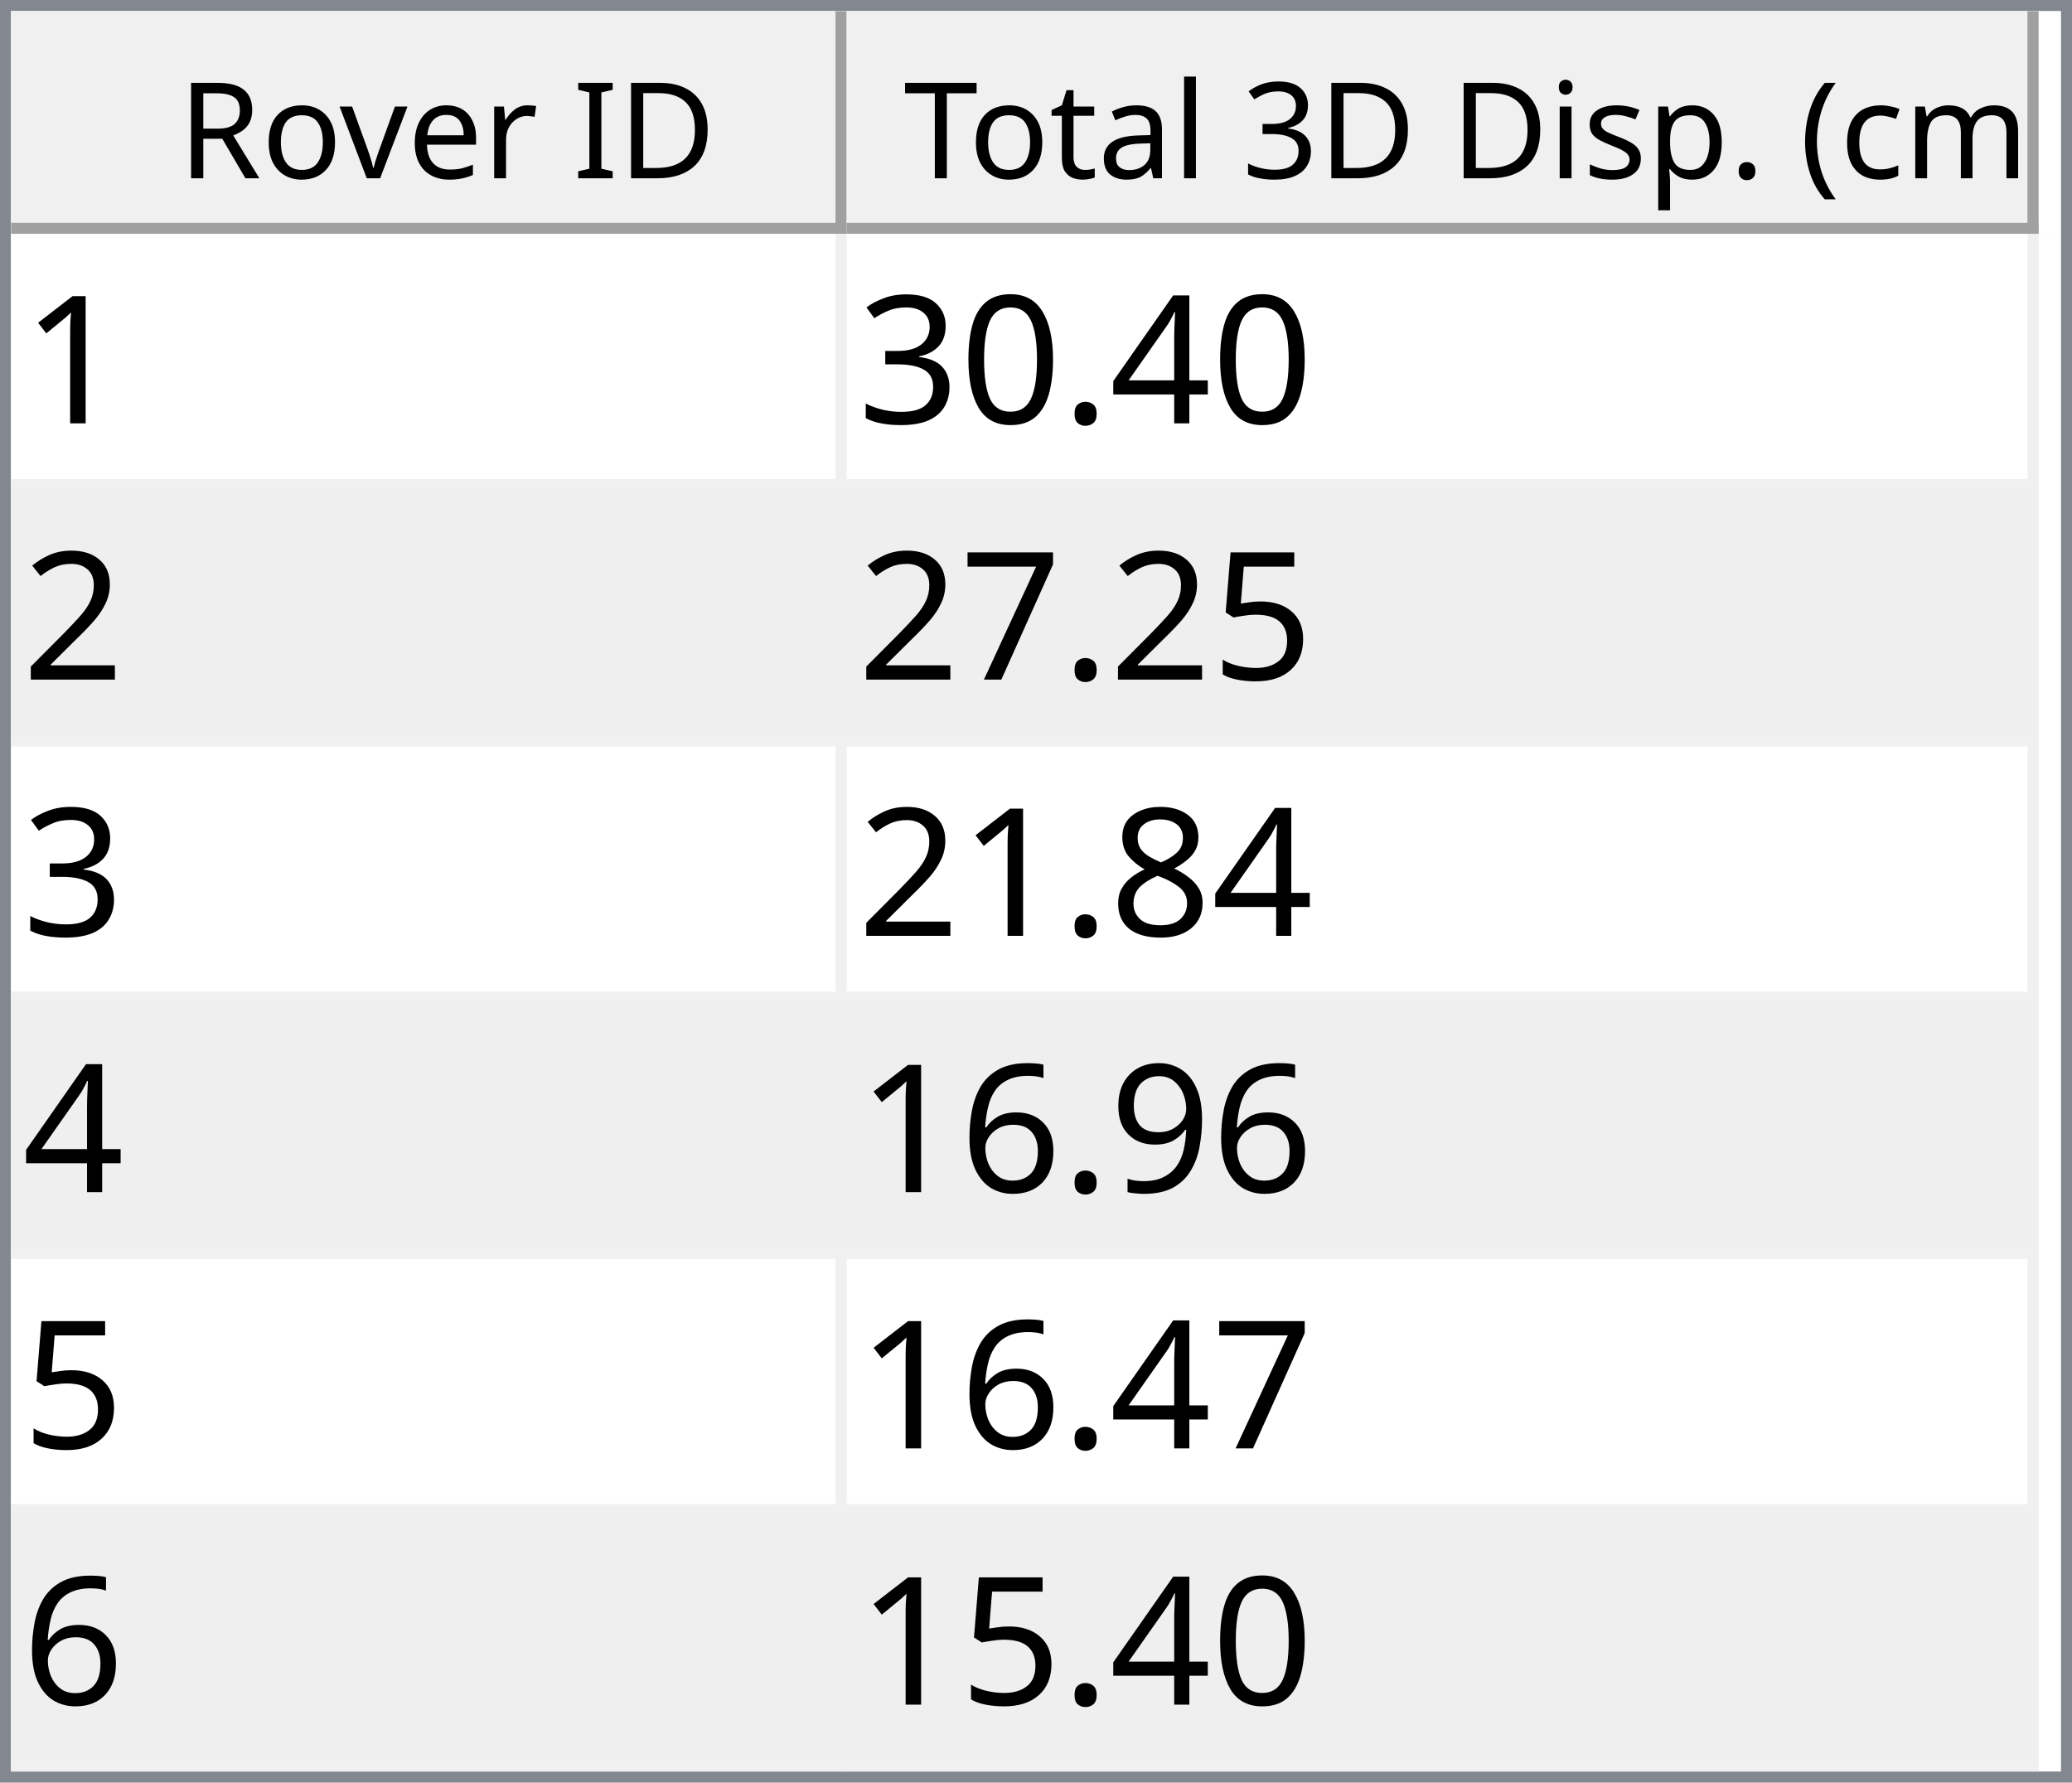
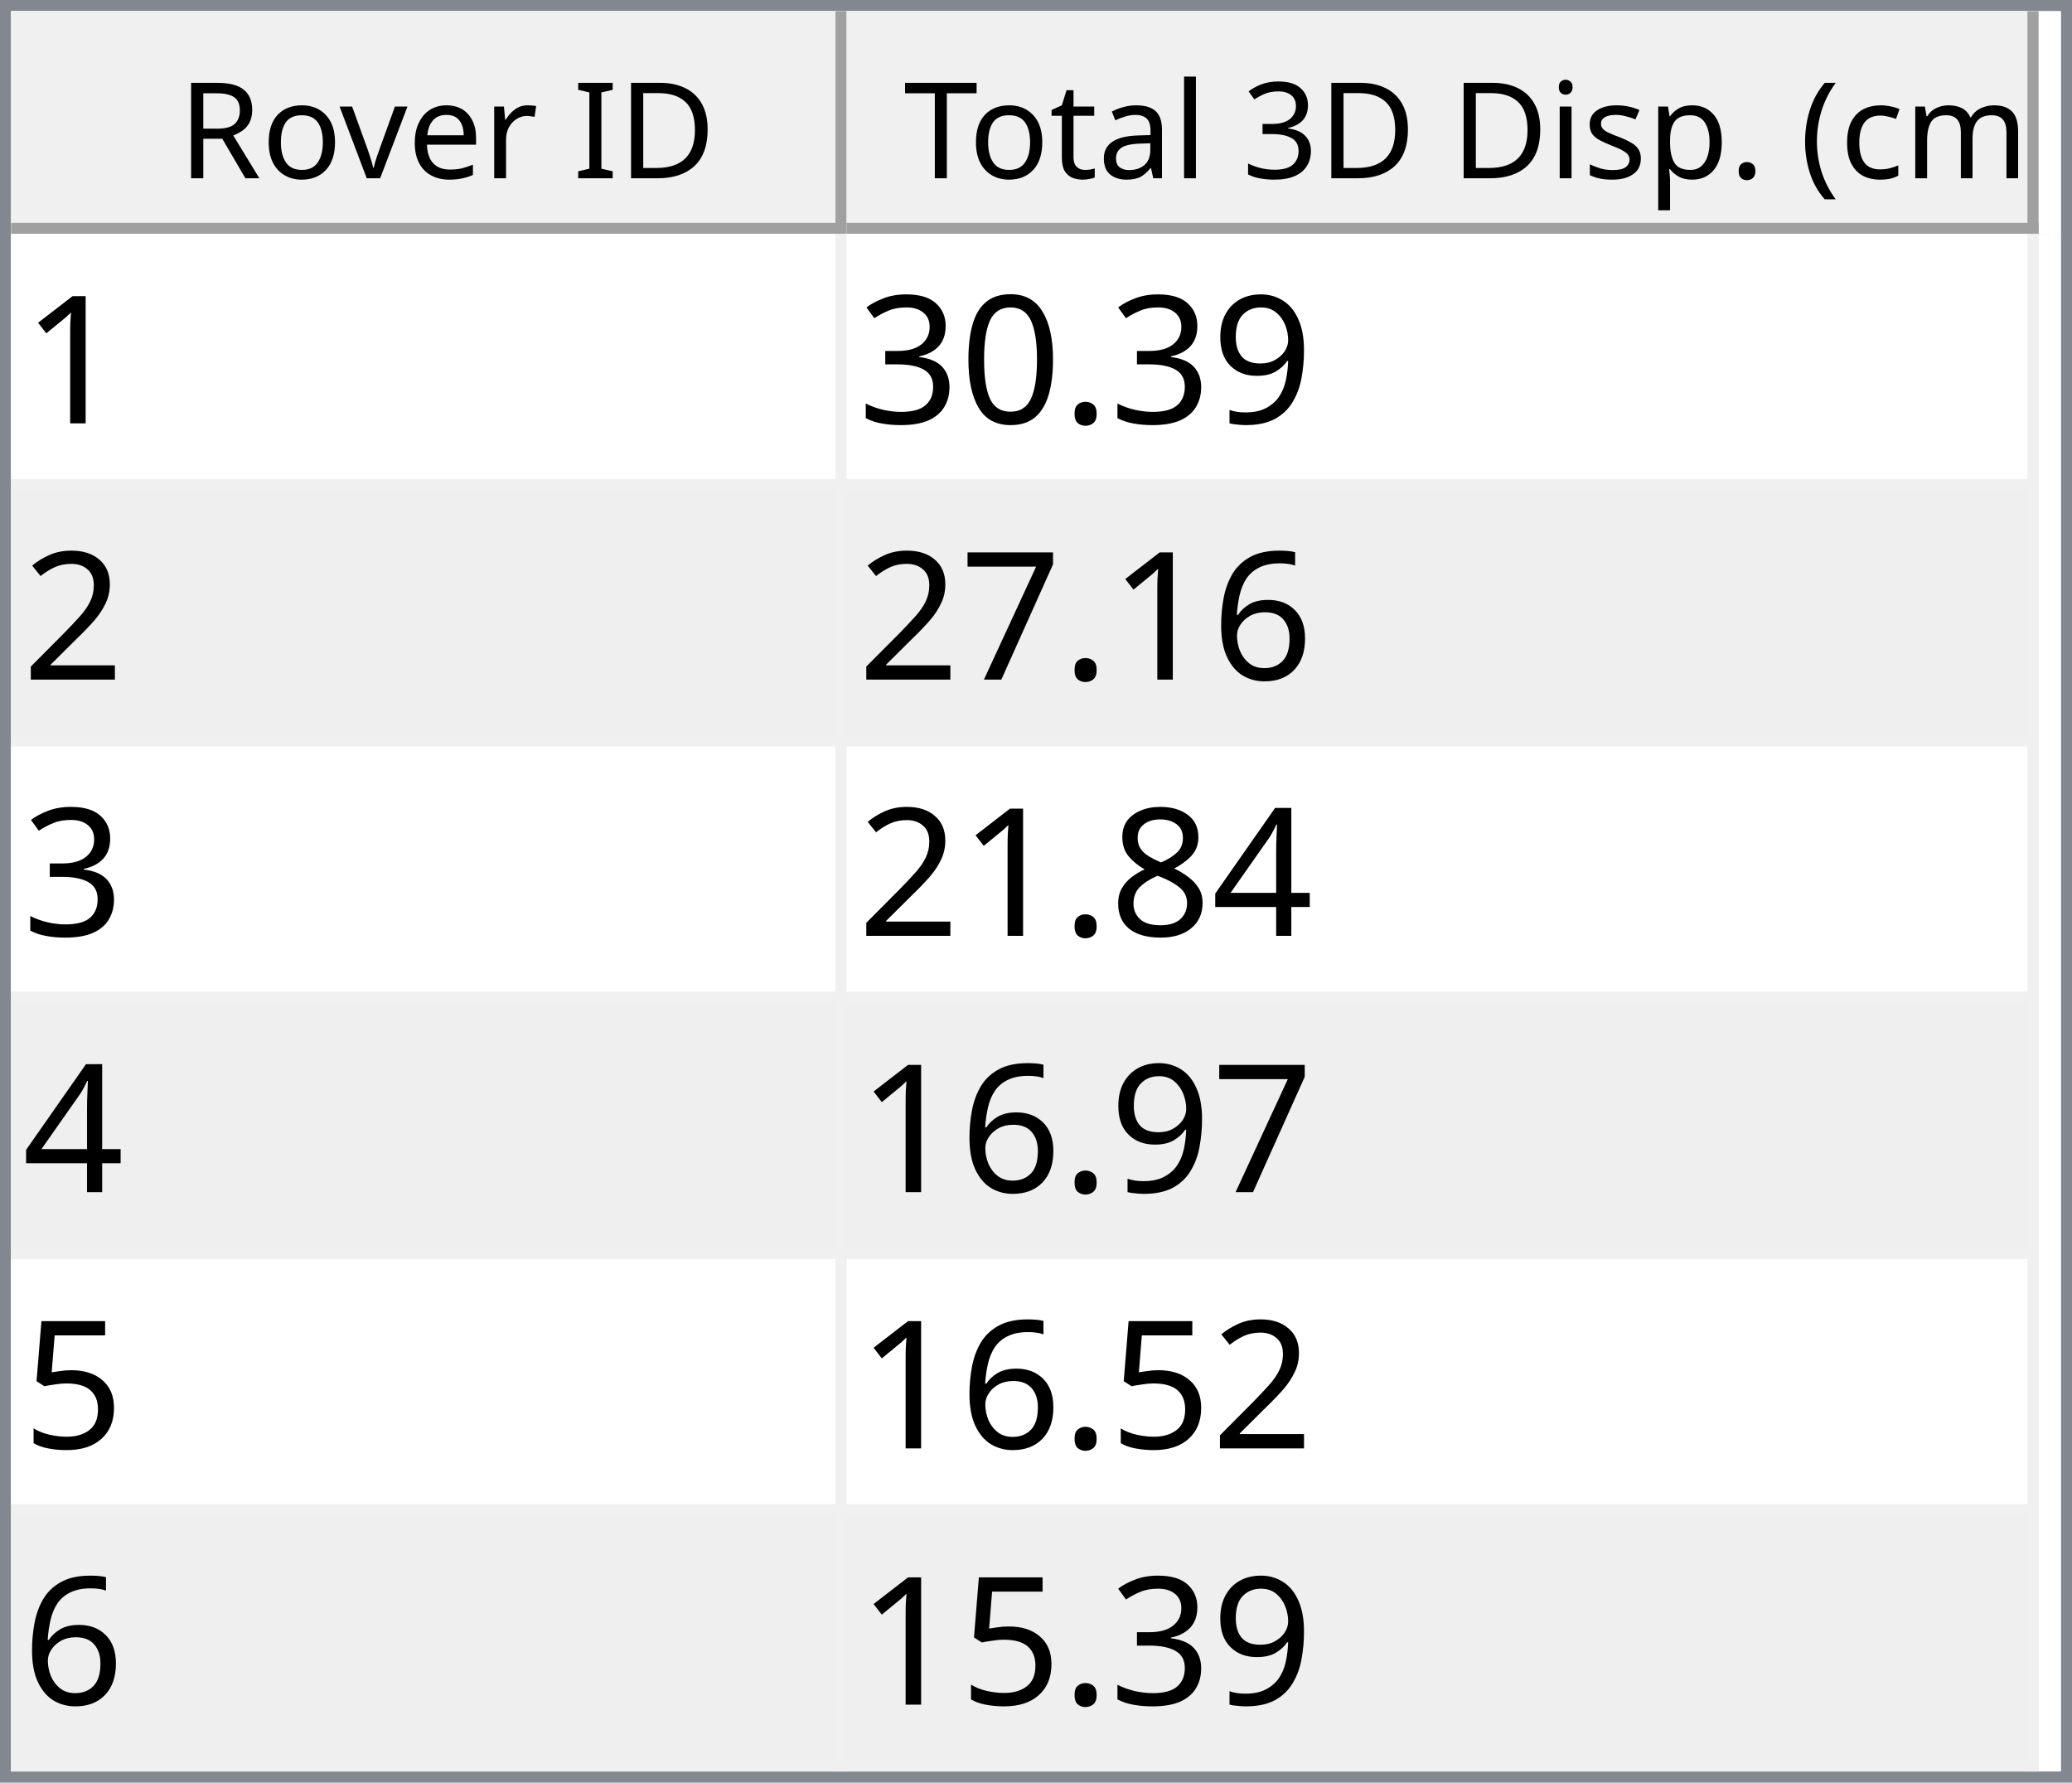
<svg xmlns="http://www.w3.org/2000/svg" style="fill-opacity:1; color-rendering:auto; color-interpolation:auto; text-rendering:auto; stroke:black; stroke-linecap:square; stroke-miterlimit:10; shape-rendering:auto; stroke-opacity:1; fill:black; stroke-dasharray:none; font-weight:normal; stroke-width:1; font-family:'Dialog'; font-style:normal; stroke-linejoin:miter; font-size:12px; stroke-dashoffset:0; image-rendering:auto;" width="186" height="160">
  <defs id="genericDefs" />
  <g>
    <defs id="defs1">
      <clipPath clipPathUnits="userSpaceOnUse" id="clipPath1">
        <path d="M0 0 L186 0 L186 160 L0 160 L0 0 Z" />
      </clipPath>
      <clipPath clipPathUnits="userSpaceOnUse" id="clipPath2">
        <path d="M0 0 L0 160 L186 160 L186 0 Z" />
      </clipPath>
      <clipPath clipPathUnits="userSpaceOnUse" id="clipPath3">
        <path d="M0 0 L0 20 L184 20 L184 0 Z" />
      </clipPath>
      <clipPath clipPathUnits="userSpaceOnUse" id="clipPath4">
        <path d="M0 0 L0 20 L75 20 L75 0 Z" />
      </clipPath>
      <clipPath clipPathUnits="userSpaceOnUse" id="clipPath5">
        <path d="M1 1 L1 19 L74 19 L74 1 Z" />
      </clipPath>
      <clipPath clipPathUnits="userSpaceOnUse" id="clipPath6">
        <path d="M0 0 L0 18 L73 18 L73 0 Z" />
      </clipPath>
      <clipPath clipPathUnits="userSpaceOnUse" id="clipPath7">
        <path d="M-0.5 -0.5 L-0.5 19.5 L74.5 19.5 L74.5 -0.5 Z" />
      </clipPath>
      <clipPath clipPathUnits="userSpaceOnUse" id="clipPath8">
        <path d="M0 0 L0 20 L107 20 L107 0 Z" />
      </clipPath>
      <clipPath clipPathUnits="userSpaceOnUse" id="clipPath9">
        <path d="M1 1 L1 19 L106 19 L106 1 Z" />
      </clipPath>
      <clipPath clipPathUnits="userSpaceOnUse" id="clipPath10">
        <path d="M0 0 L0 18 L105 18 L105 0 Z" />
      </clipPath>
      <clipPath clipPathUnits="userSpaceOnUse" id="clipPath11">
        <path d="M-0.5 -0.5 L-0.5 19.5 L106.5 19.5 L106.5 -0.5 Z" />
      </clipPath>
      <clipPath clipPathUnits="userSpaceOnUse" id="clipPath12">
        <path d="M0 0 L0 138 L184 138 L184 0 Z" />
      </clipPath>
      <clipPath clipPathUnits="userSpaceOnUse" id="clipPath13">
        <path d="M0 0 L0 138 L182 138 L182 0 Z" />
      </clipPath>
      <clipPath clipPathUnits="userSpaceOnUse" id="clipPath14">
        <path d="M-0.5 -0.5 L-0.5 137.5 L181.5 137.5 L181.5 -0.5 Z" />
      </clipPath>
      <clipPath clipPathUnits="userSpaceOnUse" id="clipPath15">
        <path d="M0 0 L0 22 L74 22 L74 0 Z" />
      </clipPath>
      <clipPath clipPathUnits="userSpaceOnUse" id="clipPath16">
        <path d="M0 0 L0 22 L106 22 L106 0 Z" />
      </clipPath>
      <font horiz-adv-x="64.551" id="font1">
        <font-face ascent="107.91" descent="25.098" units-per-em="100" style="font-style:normal; font-family:Segoe UI; font-weight:normal;" />
        <missing-glyph horiz-adv-x="64.551" d="M8.109 0 L8.109 68.266 L56.453 68.266 L56.453 0 L8.109 0 ZM15.328 7.234 L49.219 7.234 L49.219 61.031 L15.328 61.031 L15.328 7.234 Z" />
        <glyph unicode="D" horiz-adv-x="70.117" d="M9.188 0 L9.188 70.016 L28.516 70.016 Q65.531 70.016 65.531 35.891 Q65.531 19.672 55.25 9.836 Q44.969 0 27.734 0 L9.188 0 ZM17.391 62.594 L17.391 7.422 L27.828 7.422 Q41.609 7.422 49.273 14.797 Q56.938 22.172 56.938 35.688 Q56.938 62.594 28.328 62.594 L17.391 62.594 Z" />
        <glyph unicode="I" horiz-adv-x="26.611" d="M17.391 0 L9.188 0 L9.188 70.016 L17.391 70.016 L17.391 0 Z" />
        <glyph unicode=" " horiz-adv-x="27.393" d="" />
        <glyph unicode="r" horiz-adv-x="34.766" d="M34.188 41.891 Q32.078 43.5 28.125 43.5 Q23 43.5 19.555 38.672 Q16.109 33.844 16.109 25.484 L16.109 0 L8.109 0 L8.109 50 L16.109 50 L16.109 39.703 L16.312 39.703 Q18.016 44.969 21.531 47.922 Q25.047 50.875 29.391 50.875 Q32.516 50.875 34.188 50.203 L34.188 41.891 Z" />
        <glyph unicode="e" horiz-adv-x="52.295" d="M48.297 23 L12.984 23 Q13.188 14.656 17.484 10.109 Q21.781 5.562 29.297 5.562 Q37.75 5.562 44.828 11.141 L44.828 3.609 Q38.234 -1.172 27.391 -1.172 Q16.797 -1.172 10.742 5.641 Q4.688 12.453 4.688 24.812 Q4.688 36.469 11.305 43.82 Q17.922 51.172 27.734 51.172 Q37.547 51.172 42.922 44.828 Q48.297 38.484 48.297 27.203 L48.297 23 ZM40.094 29.781 Q40.047 36.719 36.75 40.578 Q33.453 44.438 27.594 44.438 Q21.922 44.438 17.969 40.383 Q14.016 36.328 13.094 29.781 L40.094 29.781 Z" />
        <glyph unicode="v" horiz-adv-x="47.9" d="M47.406 50 L27.484 0 L19.625 0 L0.688 50 L9.469 50 L22.172 13.672 Q23.578 9.672 23.922 6.688 L24.125 6.688 Q24.609 10.453 25.688 13.484 L38.969 50 L47.406 50 Z" />
        <glyph unicode="o" horiz-adv-x="58.594" d="M29 -1.172 Q17.922 -1.172 11.305 5.836 Q4.688 12.844 4.688 24.422 Q4.688 37.016 11.57 44.094 Q18.453 51.172 30.172 51.172 Q41.359 51.172 47.633 44.289 Q53.906 37.406 53.906 25.203 Q53.906 13.234 47.141 6.031 Q40.375 -1.172 29 -1.172 ZM29.594 44.438 Q21.875 44.438 17.383 39.188 Q12.891 33.938 12.891 24.703 Q12.891 15.828 17.43 10.695 Q21.969 5.562 29.594 5.562 Q37.359 5.562 41.531 10.594 Q45.703 15.625 45.703 24.906 Q45.703 34.281 41.531 39.359 Q37.359 44.438 29.594 44.438 Z" />
        <glyph unicode="R" horiz-adv-x="59.814" d="M59.375 0 L49.609 0 L37.891 19.625 Q36.281 22.359 34.766 24.289 Q33.25 26.219 31.664 27.438 Q30.078 28.656 28.25 29.219 Q26.422 29.781 24.125 29.781 L17.391 29.781 L17.391 0 L9.188 0 L9.188 70.016 L30.078 70.016 Q34.672 70.016 38.555 68.867 Q42.438 67.719 45.289 65.375 Q48.141 63.031 49.758 59.547 Q51.375 56.062 51.375 51.375 Q51.375 47.703 50.273 44.656 Q49.172 41.609 47.148 39.211 Q45.125 36.812 42.266 35.133 Q39.406 33.453 35.844 32.516 L35.844 32.328 Q37.594 31.547 38.891 30.547 Q40.188 29.547 41.359 28.18 Q42.531 26.812 43.68 25.078 Q44.828 23.344 46.234 21.047 L59.375 0 ZM17.391 62.594 L17.391 37.203 L28.516 37.203 Q31.594 37.203 34.203 38.133 Q36.812 39.062 38.719 40.797 Q40.625 42.531 41.703 45.047 Q42.781 47.562 42.781 50.688 Q42.781 56.297 39.141 59.445 Q35.5 62.594 28.609 62.594 L17.391 62.594 Z" />
        <glyph unicode=")" horiz-adv-x="30.176" d="M8.297 -15.922 L1.172 -15.922 Q16.406 2.344 16.406 26.812 Q16.406 51.469 1.078 70.016 L8.297 70.016 Q23.531 52.156 23.531 26.703 Q23.531 1.375 8.297 -15.922 Z" />
        <glyph unicode="m" horiz-adv-x="86.133" d="M79.109 0 L71.094 0 L71.094 28.719 Q71.094 37.016 68.531 40.727 Q65.969 44.438 59.906 44.438 Q54.781 44.438 51.195 39.75 Q47.609 35.062 47.609 28.516 L47.609 0 L39.594 0 L39.594 29.688 Q39.594 44.438 28.219 44.438 Q22.953 44.438 19.531 40.016 Q16.109 35.594 16.109 28.516 L16.109 0 L8.109 0 L8.109 50 L16.109 50 L16.109 42.094 L16.312 42.094 Q21.625 51.172 31.844 51.172 Q36.969 51.172 40.773 48.312 Q44.578 45.453 46 40.828 Q51.562 51.172 62.594 51.172 Q79.109 51.172 79.109 30.812 L79.109 0 Z" />
        <glyph unicode="c" horiz-adv-x="46.191" d="M42.188 2.297 Q36.422 -1.172 28.516 -1.172 Q17.828 -1.172 11.258 5.789 Q4.688 12.75 4.688 23.828 Q4.688 36.188 11.766 43.68 Q18.844 51.172 30.672 51.172 Q37.25 51.172 42.281 48.734 L42.281 40.531 Q36.719 44.438 30.375 44.438 Q22.703 44.438 17.797 38.945 Q12.891 33.453 12.891 24.516 Q12.891 15.719 17.508 10.641 Q22.125 5.562 29.891 5.562 Q36.422 5.562 42.188 9.906 L42.188 2.297 Z" />
        <glyph unicode="(" horiz-adv-x="30.176" d="M29.109 -15.922 L21.969 -15.922 Q6.844 1.375 6.844 26.703 Q6.844 52.156 21.969 70.016 L29.203 70.016 Q13.875 51.469 13.875 26.812 Q13.875 2.344 29.109 -15.922 Z" />
        <glyph unicode="." horiz-adv-x="21.68" d="M10.891 -1.078 Q8.641 -1.078 7.055 0.539 Q5.469 2.156 5.469 4.391 Q5.469 6.641 7.055 8.273 Q8.641 9.906 10.891 9.906 Q13.188 9.906 14.797 8.273 Q16.406 6.641 16.406 4.391 Q16.406 2.156 14.797 0.539 Q13.188 -1.078 10.891 -1.078 Z" />
        <glyph unicode="p" horiz-adv-x="58.789" d="M16.312 7.234 L16.109 7.234 L16.109 -23 L8.109 -23 L8.109 50 L16.109 50 L16.109 41.219 L16.312 41.219 Q22.219 51.172 33.594 51.172 Q43.266 51.172 48.688 44.461 Q54.109 37.75 54.109 26.469 Q54.109 13.922 48 6.375 Q41.891 -1.172 31.297 -1.172 Q21.578 -1.172 16.312 7.234 ZM16.109 27.391 L16.109 20.406 Q16.109 14.203 20.141 9.883 Q24.172 5.562 30.375 5.562 Q37.641 5.562 41.773 11.133 Q45.906 16.703 45.906 26.609 Q45.906 34.969 42.047 39.703 Q38.188 44.438 31.594 44.438 Q24.609 44.438 20.359 39.578 Q16.109 34.719 16.109 27.391 Z" />
        <glyph unicode="s" horiz-adv-x="42.432" d="M5.078 1.812 L5.078 10.406 Q11.625 5.562 19.484 5.562 Q30.031 5.562 30.031 12.594 Q30.031 14.594 29.125 15.992 Q28.219 17.391 26.68 18.461 Q25.141 19.531 23.07 20.383 Q21 21.234 18.609 22.172 Q15.281 23.484 12.766 24.828 Q10.25 26.172 8.57 27.859 Q6.891 29.547 6.031 31.695 Q5.172 33.844 5.172 36.719 Q5.172 40.234 6.789 42.945 Q8.406 45.656 11.086 47.484 Q13.766 49.312 17.211 50.242 Q20.656 51.172 24.312 51.172 Q30.812 51.172 35.938 48.922 L35.938 40.828 Q30.422 44.438 23.25 44.438 Q21 44.438 19.195 43.922 Q17.391 43.406 16.094 42.477 Q14.797 41.547 14.086 40.258 Q13.375 38.969 13.375 37.406 Q13.375 35.453 14.086 34.133 Q14.797 32.812 16.164 31.789 Q17.531 30.766 19.484 29.938 Q21.438 29.109 23.922 28.125 Q27.25 26.859 29.883 25.516 Q32.516 24.172 34.375 22.484 Q36.234 20.797 37.234 18.602 Q38.234 16.406 38.234 13.375 Q38.234 9.672 36.602 6.938 Q34.969 4.203 32.234 2.398 Q29.5 0.594 25.93 -0.289 Q22.359 -1.172 18.453 -1.172 Q10.75 -1.172 5.078 1.812 Z" />
        <glyph unicode="i" horiz-adv-x="24.219" d="M12.203 62.703 Q10.062 62.703 8.547 64.164 Q7.031 65.625 7.031 67.875 Q7.031 70.125 8.547 71.609 Q10.062 73.094 12.203 73.094 Q14.406 73.094 15.945 71.609 Q17.484 70.125 17.484 67.875 Q17.484 65.719 15.945 64.211 Q14.406 62.703 12.203 62.703 ZM16.109 0 L8.109 0 L8.109 50 L16.109 50 L16.109 0 Z" />
        <glyph unicode="3" horiz-adv-x="53.906" d="M46.531 19.828 Q46.531 15.094 44.75 11.211 Q42.969 7.328 39.719 4.57 Q36.469 1.812 31.93 0.297 Q27.391 -1.219 21.922 -1.219 Q11.922 -1.219 6 2.594 L6 11.188 Q13.094 5.609 22.219 5.609 Q25.875 5.609 28.828 6.539 Q31.781 7.469 33.906 9.227 Q36.031 10.984 37.18 13.477 Q38.328 15.969 38.328 19.094 Q38.328 32.812 18.797 32.812 L12.984 32.812 L12.984 39.594 L18.5 39.594 Q35.797 39.594 35.797 52.484 Q35.797 64.406 22.609 64.406 Q15.188 64.406 8.688 59.422 L8.688 67.188 Q15.375 71.188 24.609 71.188 Q29 71.188 32.57 69.969 Q36.141 68.75 38.68 66.555 Q41.219 64.359 42.609 61.281 Q44 58.203 44 54.5 Q44 40.672 30.031 36.719 L30.031 36.531 Q33.594 36.141 36.625 34.797 Q39.656 33.453 41.852 31.305 Q44.047 29.156 45.289 26.25 Q46.531 23.344 46.531 19.828 Z" />
        <glyph unicode="l" horiz-adv-x="24.219" d="M16.109 0 L8.109 0 L8.109 74.031 L16.109 74.031 L16.109 0 Z" />
        <glyph unicode="a" horiz-adv-x="50.879" d="M43.891 0 L35.891 0 L35.891 7.812 L35.688 7.812 Q30.469 -1.172 20.312 -1.172 Q12.844 -1.172 8.617 2.781 Q4.391 6.734 4.391 13.281 Q4.391 27.297 20.906 29.594 L35.891 31.688 Q35.891 44.438 25.594 44.438 Q16.547 44.438 9.281 38.281 L9.281 46.484 Q16.656 51.172 26.266 51.172 Q43.891 51.172 43.891 32.516 L43.891 0 ZM35.891 25.297 L23.828 23.641 Q18.266 22.859 15.43 20.875 Q12.594 18.891 12.594 13.875 Q12.594 10.203 15.211 7.883 Q17.828 5.562 22.172 5.562 Q28.125 5.562 32.008 9.742 Q35.891 13.922 35.891 20.312 L35.891 25.297 Z" />
        <glyph unicode="t" horiz-adv-x="33.887" d="M31.297 0.484 Q28.469 -1.078 23.828 -1.078 Q10.688 -1.078 10.688 13.578 L10.688 43.172 L2.094 43.172 L2.094 50 L10.688 50 L10.688 62.203 L18.703 64.797 L18.703 50 L31.297 50 L31.297 43.172 L18.703 43.172 L18.703 14.984 Q18.703 9.969 20.414 7.82 Q22.125 5.672 26.078 5.672 Q29.109 5.672 31.297 7.328 L31.297 0.484 Z" />
        <glyph unicode="T" horiz-adv-x="52.393" d="M50.594 62.594 L30.375 62.594 L30.375 0 L22.172 0 L22.172 62.594 L2 62.594 L2 70.016 L50.594 70.016 L50.594 62.594 Z" />
      </font>
      <font horiz-adv-x="75.0" id="font2">
        <font-face ascent="100.537" descent="21.973" units-per-em="100" style="font-style:normal; font-family:sans-serif; font-weight:normal;" />
        <missing-glyph horiz-adv-x="75.0" d="M12.5 0 L12.5 62.5 L62.5 62.5 L62.5 0 L12.5 0 ZM14.062 1.562 L60.938 1.562 L60.938 60.938 L14.062 60.938 L14.062 1.562 Z" />
        <glyph unicode="1" horiz-adv-x="55.615" d="M37.25 0 L28.469 0 L28.469 56 Q25.297 52.984 20.141 49.953 Q14.984 46.922 10.891 45.406 L10.891 53.906 Q18.266 57.375 23.781 62.305 Q29.297 67.234 31.594 71.875 L37.25 71.875 L37.25 0 Z" />
-         <glyph unicode="4" horiz-adv-x="55.615" d="M32.328 0 L32.328 17.141 L1.266 17.141 L1.266 25.203 L33.938 71.578 L41.109 71.578 L41.109 25.203 L50.781 25.203 L50.781 17.141 L41.109 17.141 L41.109 0 L32.328 0 ZM32.328 25.203 L32.328 57.469 L9.906 25.203 L32.328 25.203 Z" />
+         <glyph unicode="9" horiz-adv-x="55.615" d="M5.469 16.547 L13.922 17.328 Q14.984 11.375 18.016 8.688 Q21.047 6 25.781 6 Q29.828 6 32.883 7.859 Q35.938 9.719 37.891 12.82 Q39.844 15.922 41.164 21.195 Q42.484 26.469 42.484 31.938 Q42.484 32.516 42.438 33.688 Q39.797 29.5 35.234 26.883 Q30.672 24.266 25.344 24.266 Q16.453 24.266 10.305 30.711 Q4.156 37.156 4.156 47.703 Q4.156 58.594 10.578 65.234 Q17 71.875 26.656 71.875 Q33.641 71.875 39.43 68.117 Q45.219 64.359 48.219 57.398 Q51.219 50.438 51.219 37.25 Q51.219 23.531 48.242 15.406 Q45.266 7.281 39.383 3.031 Q33.5 -1.219 25.594 -1.219 Q17.188 -1.219 11.867 3.445 Q6.547 8.109 5.469 16.547 ZM41.453 48.141 Q41.453 55.719 37.43 60.156 Q33.406 64.594 27.734 64.594 Q21.875 64.594 17.531 59.812 Q13.188 55.031 13.188 47.406 Q13.188 40.578 17.312 36.305 Q21.438 32.031 27.484 32.031 Q33.594 32.031 37.523 36.305 Q41.453 40.578 41.453 48.141 Z" />
        <glyph unicode="." horiz-adv-x="27.783" d="M9.078 0 L9.078 10.016 L19.094 10.016 L19.094 0 L9.078 0 Z" />
        <glyph unicode="0" horiz-adv-x="55.615" d="M4.156 35.297 Q4.156 48 6.766 55.742 Q9.375 63.484 14.523 67.68 Q19.672 71.875 27.484 71.875 Q33.25 71.875 37.594 69.555 Q41.938 67.234 44.773 62.867 Q47.609 58.5 49.219 52.227 Q50.828 45.953 50.828 35.297 Q50.828 22.703 48.242 14.969 Q45.656 7.234 40.508 3.008 Q35.359 -1.219 27.484 -1.219 Q17.141 -1.219 11.234 6.203 Q4.156 15.141 4.156 35.297 ZM13.188 35.297 Q13.188 17.672 17.312 11.836 Q21.438 6 27.484 6 Q33.547 6 37.672 11.859 Q41.797 17.719 41.797 35.297 Q41.797 52.984 37.672 58.789 Q33.547 64.594 27.391 64.594 Q21.344 64.594 17.719 59.469 Q13.188 52.938 13.188 35.297 Z" />
        <glyph unicode="3" horiz-adv-x="55.615" d="M4.203 18.891 L12.984 20.062 Q14.5 12.594 18.141 9.297 Q21.781 6 27 6 Q33.203 6 37.477 10.297 Q41.75 14.594 41.75 20.953 Q41.75 27 37.797 30.93 Q33.844 34.859 27.734 34.859 Q25.25 34.859 21.531 33.891 L22.516 41.609 Q23.391 41.5 23.922 41.5 Q29.547 41.5 34.039 44.43 Q38.531 47.359 38.531 53.469 Q38.531 58.297 35.258 61.477 Q31.984 64.656 26.812 64.656 Q21.688 64.656 18.266 61.43 Q14.844 58.203 13.875 51.766 L5.078 53.328 Q6.688 62.156 12.398 67.016 Q18.109 71.875 26.609 71.875 Q32.469 71.875 37.398 69.359 Q42.328 66.844 44.945 62.5 Q47.562 58.156 47.562 53.266 Q47.562 48.641 45.07 44.828 Q42.578 41.016 37.703 38.766 Q44.047 37.312 47.562 32.695 Q51.078 28.078 51.078 21.141 Q51.078 11.766 44.242 5.25 Q37.406 -1.266 26.953 -1.266 Q17.531 -1.266 11.305 4.352 Q5.078 9.969 4.203 18.891 Z" />
        <glyph unicode="2" horiz-adv-x="55.615" d="M50.344 8.453 L50.344 0 L3.031 0 Q2.938 3.172 4.047 6.109 Q5.859 10.938 9.836 15.625 Q13.812 20.312 21.344 26.469 Q33.016 36.031 37.117 41.625 Q41.219 47.219 41.219 52.203 Q41.219 57.422 37.477 61.008 Q33.734 64.594 27.734 64.594 Q21.391 64.594 17.578 60.789 Q13.766 56.984 13.719 50.25 L4.688 51.172 Q5.609 61.281 11.664 66.578 Q17.719 71.875 27.938 71.875 Q38.234 71.875 44.242 66.164 Q50.25 60.453 50.25 52 Q50.25 47.703 48.492 43.555 Q46.734 39.406 42.656 34.812 Q38.578 30.219 29.109 22.219 Q21.188 15.578 18.945 13.211 Q16.703 10.844 15.234 8.453 L50.344 8.453 Z" />
+         <glyph unicode="6" horiz-adv-x="55.615" d="M49.75 54.047 L41.016 53.375 Q39.844 58.547 37.703 60.891 Q34.125 64.656 28.906 64.656 Q24.703 64.656 21.531 62.312 Q17.391 59.281 14.992 53.469 Q12.594 47.656 12.5 36.922 Q15.672 41.75 20.266 44.094 Q24.859 46.438 29.891 46.438 Q38.672 46.438 44.852 39.969 Q51.031 33.5 51.031 23.25 Q51.031 16.5 48.125 10.719 Q45.219 4.938 40.141 1.859 Q35.062 -1.219 28.609 -1.219 Q17.625 -1.219 10.695 6.859 Q3.766 14.938 3.766 33.5 Q3.766 54.25 11.422 63.672 Q18.109 71.875 29.438 71.875 Q37.891 71.875 43.289 67.141 Q48.688 62.406 49.75 54.047 ZM13.875 23.188 Q13.875 18.656 15.797 14.508 Q17.719 10.359 21.188 8.18 Q24.656 6 28.469 6 Q34.031 6 38.039 10.492 Q42.047 14.984 42.047 22.703 Q42.047 30.125 38.086 34.398 Q34.125 38.672 28.125 38.672 Q22.172 38.672 18.023 34.398 Q13.875 30.125 13.875 23.188 Z" />
+         <glyph unicode="7" horiz-adv-x="55.615" d="M4.734 62.203 L4.734 70.656 L51.078 70.656 L51.078 63.812 Q44.234 56.547 37.523 44.484 Q30.812 32.422 27.156 19.672 Q24.516 10.688 23.781 0 L14.75 0 Q14.891 8.453 18.062 20.414 Q21.234 32.375 27.172 43.484 Q33.109 54.594 39.797 62.203 L4.734 62.203 Z" />
+         <glyph unicode="4" horiz-adv-x="55.615" d="M32.328 0 L32.328 17.141 L1.266 17.141 L1.266 25.203 L33.938 71.578 L41.109 71.578 L41.109 25.203 L50.781 25.203 L50.781 17.141 L41.109 17.141 L41.109 0 L32.328 0 ZM32.328 25.203 L32.328 57.469 L9.906 25.203 L32.328 25.203 Z" />
+         <glyph unicode="8" horiz-adv-x="55.615" d="M17.672 38.812 Q12.203 40.828 9.57 44.539 Q6.938 48.25 6.938 53.422 Q6.938 61.234 12.555 66.555 Q18.172 71.875 27.484 71.875 Q36.859 71.875 42.578 66.43 Q48.297 60.984 48.297 53.172 Q48.297 48.188 45.68 44.508 Q43.062 40.828 37.75 38.812 Q44.344 36.672 47.781 31.883 Q51.219 27.094 51.219 20.453 Q51.219 11.281 44.727 5.031 Q38.234 -1.219 27.641 -1.219 Q17.047 -1.219 10.547 5.055 Q4.047 11.328 4.047 20.703 Q4.047 27.688 7.594 32.398 Q11.141 37.109 17.672 38.812 ZM15.922 53.719 Q15.922 48.641 19.195 45.414 Q22.469 42.188 27.688 42.188 Q32.766 42.188 36.016 45.383 Q39.266 48.578 39.266 53.219 Q39.266 58.062 35.914 61.359 Q32.562 64.656 27.594 64.656 Q22.562 64.656 19.242 61.43 Q15.922 58.203 15.922 53.719 ZM13.094 20.656 Q13.094 16.891 14.875 13.375 Q16.656 9.859 20.172 7.93 Q23.688 6 27.734 6 Q34.031 6 38.133 10.055 Q42.234 14.109 42.234 20.359 Q42.234 26.703 38.016 30.859 Q33.797 35.016 27.438 35.016 Q21.234 35.016 17.164 30.914 Q13.094 26.812 13.094 20.656 Z" />
        <glyph unicode="5" horiz-adv-x="55.615" d="M4.156 18.75 L13.375 19.531 Q14.406 12.797 18.141 9.398 Q21.875 6 27.156 6 Q33.5 6 37.891 10.789 Q42.281 15.578 42.281 23.484 Q42.281 31 38.062 35.352 Q33.844 39.703 27 39.703 Q22.75 39.703 19.336 37.773 Q15.922 35.844 13.969 32.766 L5.719 33.844 L12.641 70.609 L48.25 70.609 L48.25 62.203 L19.672 62.203 L15.828 42.969 Q22.266 47.469 29.344 47.469 Q38.719 47.469 45.164 40.969 Q51.609 34.469 51.609 24.266 Q51.609 14.547 45.953 7.469 Q39.062 -1.219 27.156 -1.219 Q17.391 -1.219 11.211 4.25 Q5.031 9.719 4.156 18.75 Z" />
-         <glyph unicode="7" horiz-adv-x="55.615" d="M4.734 62.203 L4.734 70.656 L51.078 70.656 L51.078 63.812 Q44.234 56.547 37.523 44.484 Q30.812 32.422 27.156 19.672 Q24.516 10.688 23.781 0 L14.75 0 Q14.891 8.453 18.062 20.414 Q21.234 32.375 27.172 43.484 Q33.109 54.594 39.797 62.203 L4.734 62.203 Z" />
-         <glyph unicode="8" horiz-adv-x="55.615" d="M17.672 38.812 Q12.203 40.828 9.57 44.539 Q6.938 48.25 6.938 53.422 Q6.938 61.234 12.555 66.555 Q18.172 71.875 27.484 71.875 Q36.859 71.875 42.578 66.43 Q48.297 60.984 48.297 53.172 Q48.297 48.188 45.68 44.508 Q43.062 40.828 37.75 38.812 Q44.344 36.672 47.781 31.883 Q51.219 27.094 51.219 20.453 Q51.219 11.281 44.727 5.031 Q38.234 -1.219 27.641 -1.219 Q17.047 -1.219 10.547 5.055 Q4.047 11.328 4.047 20.703 Q4.047 27.688 7.594 32.398 Q11.141 37.109 17.672 38.812 ZM15.922 53.719 Q15.922 48.641 19.195 45.414 Q22.469 42.188 27.688 42.188 Q32.766 42.188 36.016 45.383 Q39.266 48.578 39.266 53.219 Q39.266 58.062 35.914 61.359 Q32.562 64.656 27.594 64.656 Q22.562 64.656 19.242 61.43 Q15.922 58.203 15.922 53.719 ZM13.094 20.656 Q13.094 16.891 14.875 13.375 Q16.656 9.859 20.172 7.93 Q23.688 6 27.734 6 Q34.031 6 38.133 10.055 Q42.234 14.109 42.234 20.359 Q42.234 26.703 38.016 30.859 Q33.797 35.016 27.438 35.016 Q21.234 35.016 17.164 30.914 Q13.094 26.812 13.094 20.656 Z" />
-         <glyph unicode="9" horiz-adv-x="55.615" d="M5.469 16.547 L13.922 17.328 Q14.984 11.375 18.016 8.688 Q21.047 6 25.781 6 Q29.828 6 32.883 7.859 Q35.938 9.719 37.891 12.82 Q39.844 15.922 41.164 21.195 Q42.484 26.469 42.484 31.938 Q42.484 32.516 42.438 33.688 Q39.797 29.5 35.234 26.883 Q30.672 24.266 25.344 24.266 Q16.453 24.266 10.305 30.711 Q4.156 37.156 4.156 47.703 Q4.156 58.594 10.578 65.234 Q17 71.875 26.656 71.875 Q33.641 71.875 39.43 68.117 Q45.219 64.359 48.219 57.398 Q51.219 50.438 51.219 37.25 Q51.219 23.531 48.242 15.406 Q45.266 7.281 39.383 3.031 Q33.5 -1.219 25.594 -1.219 Q17.188 -1.219 11.867 3.445 Q6.547 8.109 5.469 16.547 ZM41.453 48.141 Q41.453 55.719 37.43 60.156 Q33.406 64.594 27.734 64.594 Q21.875 64.594 17.531 59.812 Q13.188 55.031 13.188 47.406 Q13.188 40.578 17.312 36.305 Q21.438 32.031 27.484 32.031 Q33.594 32.031 37.523 36.305 Q41.453 40.578 41.453 48.141 Z" />
-         <glyph unicode="6" horiz-adv-x="55.615" d="M49.75 54.047 L41.016 53.375 Q39.844 58.547 37.703 60.891 Q34.125 64.656 28.906 64.656 Q24.703 64.656 21.531 62.312 Q17.391 59.281 14.992 53.469 Q12.594 47.656 12.5 36.922 Q15.672 41.75 20.266 44.094 Q24.859 46.438 29.891 46.438 Q38.672 46.438 44.852 39.969 Q51.031 33.5 51.031 23.25 Q51.031 16.5 48.125 10.719 Q45.219 4.938 40.141 1.859 Q35.062 -1.219 28.609 -1.219 Q17.625 -1.219 10.695 6.859 Q3.766 14.938 3.766 33.5 Q3.766 54.25 11.422 63.672 Q18.109 71.875 29.438 71.875 Q37.891 71.875 43.289 67.141 Q48.688 62.406 49.75 54.047 ZM13.875 23.188 Q13.875 18.656 15.797 14.508 Q17.719 10.359 21.188 8.18 Q24.656 6 28.469 6 Q34.031 6 38.039 10.492 Q42.047 14.984 42.047 22.703 Q42.047 30.125 38.086 34.398 Q34.125 38.672 28.125 38.672 Q22.172 38.672 18.023 34.398 Q13.875 30.125 13.875 23.188 Z" />
      </font>
    </defs>
    <g style="fill:white; stroke:white;">
      <rect x="0" y="0" width="186" style="clip-path:url(#clipPath1); stroke:none;" height="160" />
    </g>
    <g style="fill:white; text-rendering:optimizeSpeed; color-rendering:optimizeSpeed; image-rendering:optimizeSpeed; shape-rendering:crispEdges; stroke:white; color-interpolation:sRGB;">
      <rect x="0" width="186" height="160" y="0" style="stroke:none;" />
      <path style="stroke:none;" d="M0 160 L186 160 L186 0 L0 0 Z" />
    </g>
    <g style="fill:rgb(240,240,240); font-family:'Segoe UI'; stroke:rgb(240,240,240);">
      <rect x="0" y="0" width="186" style="clip-path:url(#clipPath2); stroke:none;" height="160" />
    </g>
    <g style="fill:rgb(130,135,144); font-family:'Segoe UI'; stroke:rgb(130,135,144);">
      <path d="M0 0 L186 0 L186 160 L0 160 L0 0 ZM1 1 L185 1 L185 159 L1 159 L1 1 Z" style="fill-rule:evenodd; clip-path:url(#clipPath2); stroke:none;" />
    </g>
    <g style="fill:white; font-family:'Segoe UI'; stroke:white;" transform="translate(1,1)">
      <rect x="0" y="0" width="184" style="clip-path:url(#clipPath3); stroke:none;" height="20" />
    </g>
    <g style="fill:rgb(240,240,240); font-family:'Segoe UI'; stroke:rgb(240,240,240);" transform="translate(1,1)">
      <rect x="0" y="0" width="75" style="clip-path:url(#clipPath4); stroke:none;" height="20" />
    </g>
    <g style="font-family:'Segoe UI';" transform="translate(2,2)">
      <text x="14" xml:space="preserve" y="14" style="clip-path:url(#clipPath6); stroke:none;">Rover ID</text>
    </g>
    <g style="fill:rgb(160,160,160); font-family:'Segoe UI'; stroke:rgb(160,160,160); stroke-linejoin:bevel;" transform="translate(1.5,1.5)">
      <line x1="74" x2="74" y1="0" style="fill:none; clip-path:url(#clipPath7);" y2="19" />
    </g>
    <g style="fill:rgb(160,160,160); font-family:'Segoe UI'; stroke:rgb(160,160,160); stroke-linejoin:bevel;" transform="matrix(1,0,0,1,1,1) translate(0.5,0.5)">
      <line x1="0" x2="74" y1="19" style="fill:none; clip-path:url(#clipPath7);" y2="19" />
    </g>
    <g style="fill:rgb(240,240,240); font-family:'Segoe UI'; stroke:rgb(240,240,240);" transform="translate(76,1)">
      <rect x="0" y="0" width="107" style="clip-path:url(#clipPath8); stroke:none;" height="20" />
    </g>
    <g style="font-family:'Segoe UI';" transform="translate(77,2)">
      <text x="1" xml:space="preserve" y="14" style="clip-path:url(#clipPath10); stroke:none;"> Total 3D Disp. (cm)</text>
    </g>
    <g style="fill:rgb(160,160,160); font-family:'Segoe UI'; stroke:rgb(160,160,160); stroke-linejoin:bevel;" transform="translate(76.5,1.5)">
      <line x1="106" x2="106" y1="0" style="fill:none; clip-path:url(#clipPath11);" y2="19" />
    </g>
    <g style="fill:rgb(160,160,160); font-family:'Segoe UI'; stroke:rgb(160,160,160); stroke-linejoin:bevel;" transform="matrix(1,0,0,1,76,1) translate(0.5,0.5)">
      <line x1="0" x2="106" y1="19" style="fill:none; clip-path:url(#clipPath11);" y2="19" />
    </g>
    <g style="fill:white; font-family:'Segoe UI'; stroke:white;" transform="translate(1,21)">
      <rect x="0" y="0" width="184" style="clip-path:url(#clipPath12); stroke:none;" height="138" />
    </g>
    <g style="fill:rgb(240,240,240); font-size:16px; font-family:sans-serif; stroke:rgb(240,240,240);" transform="translate(1,21)">
      <rect x="0" y="0" width="182" style="clip-path:url(#clipPath13); stroke:none;" height="138" />
      <line transform="translate(0.5,0.5)" x1="0" x2="181" y1="22" style="clip-path:url(#clipPath14); fill:none; stroke-linejoin:bevel;" y2="22" />
    </g>
    <g transform="matrix(1,0,0,1,1,21) translate(0.5,0.5)" style="fill:rgb(240,240,240); font-size:16px; font-family:sans-serif; stroke:rgb(240,240,240); stroke-linejoin:bevel;">
      <line x1="0" x2="181" y1="45" style="fill:none; clip-path:url(#clipPath14);" y2="45" />
    </g>
    <g transform="matrix(1,0,0,1,1,21) translate(0.5,0.5)" style="fill:rgb(240,240,240); font-size:16px; font-family:sans-serif; stroke:rgb(240,240,240); stroke-linejoin:bevel;">
      <line x1="0" x2="181" y1="68" style="fill:none; clip-path:url(#clipPath14);" y2="68" />
    </g>
    <g transform="matrix(1,0,0,1,1,21) translate(0.5,0.5)" style="fill:rgb(240,240,240); font-size:16px; font-family:sans-serif; stroke:rgb(240,240,240); stroke-linejoin:bevel;">
      <line x1="0" x2="181" y1="91" style="fill:none; clip-path:url(#clipPath14);" y2="91" />
    </g>
    <g transform="matrix(1,0,0,1,1,21) translate(0.5,0.5)" style="fill:rgb(240,240,240); font-size:16px; font-family:sans-serif; stroke:rgb(240,240,240); stroke-linejoin:bevel;">
      <line x1="0" x2="181" y1="114" style="fill:none; clip-path:url(#clipPath14);" y2="114" />
    </g>
    <g transform="matrix(1,0,0,1,1,21) translate(0.5,0.5)" style="fill:rgb(240,240,240); font-size:16px; font-family:sans-serif; stroke:rgb(240,240,240); stroke-linejoin:bevel;">
      <line x1="0" x2="181" y1="137" style="fill:none; clip-path:url(#clipPath14);" y2="137" />
    </g>
    <g transform="matrix(1,0,0,1,1,21) translate(0.5,0.5)" style="fill:rgb(240,240,240); font-size:16px; font-family:sans-serif; stroke:rgb(240,240,240); stroke-linejoin:bevel;">
      <line x1="74" x2="74" y1="0" style="fill:none; clip-path:url(#clipPath14);" y2="137" />
    </g>
    <g transform="matrix(1,0,0,1,1,21) translate(0.5,0.5)" style="fill:rgb(240,240,240); font-size:16px; font-family:sans-serif; stroke:rgb(240,240,240); stroke-linejoin:bevel;">
      <line x1="181" x2="181" y1="0" style="fill:none; clip-path:url(#clipPath14);" y2="137" />
    </g>
    <g style="fill:white; font-size:16px; font-family:sans-serif; stroke:white;" transform="matrix(1,0,0,1,1,21)">
      <rect x="0" y="0" width="74" style="clip-path:url(#clipPath15); stroke:none;" height="22" />
      <text x="1" y="17" style="fill:black; clip-path:url(#clipPath15); stroke:none;" xml:space="preserve">1</text>
    </g>
    <g style="fill:white; font-size:16px; font-family:sans-serif; stroke:white;" transform="matrix(1,0,0,1,1,21) translate(75,0)">
      <rect x="0" y="0" width="106" style="clip-path:url(#clipPath16); stroke:none;" height="22" />
-       <text x="1" y="17" style="fill:black; clip-path:url(#clipPath16); stroke:none;" xml:space="preserve">30.40</text>
+       <text x="1" y="17" style="fill:black; clip-path:url(#clipPath16); stroke:none;" xml:space="preserve">30.39</text>
    </g>
    <g style="fill:rgb(239,239,239); font-size:16px; font-family:sans-serif; stroke:rgb(239,239,239);" transform="matrix(1,0,0,1,1,21) translate(0,23)">
      <rect x="0" y="0" width="74" style="clip-path:url(#clipPath15); stroke:none;" height="22" />
      <text x="1" y="17" style="fill:black; clip-path:url(#clipPath15); stroke:none;" xml:space="preserve">2</text>
    </g>
    <g style="fill:rgb(239,239,239); font-size:16px; font-family:sans-serif; stroke:rgb(239,239,239);" transform="matrix(1,0,0,1,1,21) translate(75,23)">
      <rect x="0" y="0" width="106" style="clip-path:url(#clipPath16); stroke:none;" height="22" />
-       <text x="1" y="17" style="fill:black; clip-path:url(#clipPath16); stroke:none;" xml:space="preserve">27.25</text>
+       <text x="1" y="17" style="fill:black; clip-path:url(#clipPath16); stroke:none;" xml:space="preserve">27.16</text>
    </g>
    <g style="fill:white; font-size:16px; font-family:sans-serif; stroke:white;" transform="matrix(1,0,0,1,1,21) translate(0,46)">
      <rect x="0" y="0" width="74" style="clip-path:url(#clipPath15); stroke:none;" height="22" />
      <text x="1" y="17" style="fill:black; clip-path:url(#clipPath15); stroke:none;" xml:space="preserve">3</text>
    </g>
    <g style="fill:white; font-size:16px; font-family:sans-serif; stroke:white;" transform="matrix(1,0,0,1,1,21) translate(75,46)">
      <rect x="0" y="0" width="106" style="clip-path:url(#clipPath16); stroke:none;" height="22" />
      <text x="1" y="17" style="fill:black; clip-path:url(#clipPath16); stroke:none;" xml:space="preserve">21.84</text>
    </g>
    <g style="fill:rgb(239,239,239); font-size:16px; font-family:sans-serif; stroke:rgb(239,239,239);" transform="matrix(1,0,0,1,1,21) translate(0,69)">
      <rect x="0" y="0" width="74" style="clip-path:url(#clipPath15); stroke:none;" height="22" />
      <text x="1" y="17" style="fill:black; clip-path:url(#clipPath15); stroke:none;" xml:space="preserve">4</text>
    </g>
    <g style="fill:rgb(239,239,239); font-size:16px; font-family:sans-serif; stroke:rgb(239,239,239);" transform="matrix(1,0,0,1,1,21) translate(75,69)">
      <rect x="0" y="0" width="106" style="clip-path:url(#clipPath16); stroke:none;" height="22" />
-       <text x="1" y="17" style="fill:black; clip-path:url(#clipPath16); stroke:none;" xml:space="preserve">16.96</text>
+       <text x="1" y="17" style="fill:black; clip-path:url(#clipPath16); stroke:none;" xml:space="preserve">16.97</text>
    </g>
    <g style="fill:white; font-size:16px; font-family:sans-serif; stroke:white;" transform="matrix(1,0,0,1,1,21) translate(0,92)">
      <rect x="0" y="0" width="74" style="clip-path:url(#clipPath15); stroke:none;" height="22" />
      <text x="1" y="17" style="fill:black; clip-path:url(#clipPath15); stroke:none;" xml:space="preserve">5</text>
    </g>
    <g style="fill:white; font-size:16px; font-family:sans-serif; stroke:white;" transform="matrix(1,0,0,1,1,21) translate(75,92)">
      <rect x="0" y="0" width="106" style="clip-path:url(#clipPath16); stroke:none;" height="22" />
-       <text x="1" y="17" style="fill:black; clip-path:url(#clipPath16); stroke:none;" xml:space="preserve">16.47</text>
+       <text x="1" y="17" style="fill:black; clip-path:url(#clipPath16); stroke:none;" xml:space="preserve">16.52</text>
    </g>
    <g style="fill:rgb(239,239,239); font-size:16px; font-family:sans-serif; stroke:rgb(239,239,239);" transform="matrix(1,0,0,1,1,21) translate(0,115)">
      <rect x="0" y="0" width="74" style="clip-path:url(#clipPath15); stroke:none;" height="22" />
      <text x="1" y="17" style="fill:black; clip-path:url(#clipPath15); stroke:none;" xml:space="preserve">6</text>
    </g>
    <g style="fill:rgb(239,239,239); font-size:16px; font-family:sans-serif; stroke:rgb(239,239,239);" transform="matrix(1,0,0,1,1,21) translate(75,115)">
      <rect x="0" y="0" width="106" style="clip-path:url(#clipPath16); stroke:none;" height="22" />
-       <text x="1" y="17" style="fill:black; clip-path:url(#clipPath16); stroke:none;" xml:space="preserve">15.40</text>
+       <text x="1" y="17" style="fill:black; clip-path:url(#clipPath16); stroke:none;" xml:space="preserve">15.39</text>
    </g>
  </g>
</svg>
